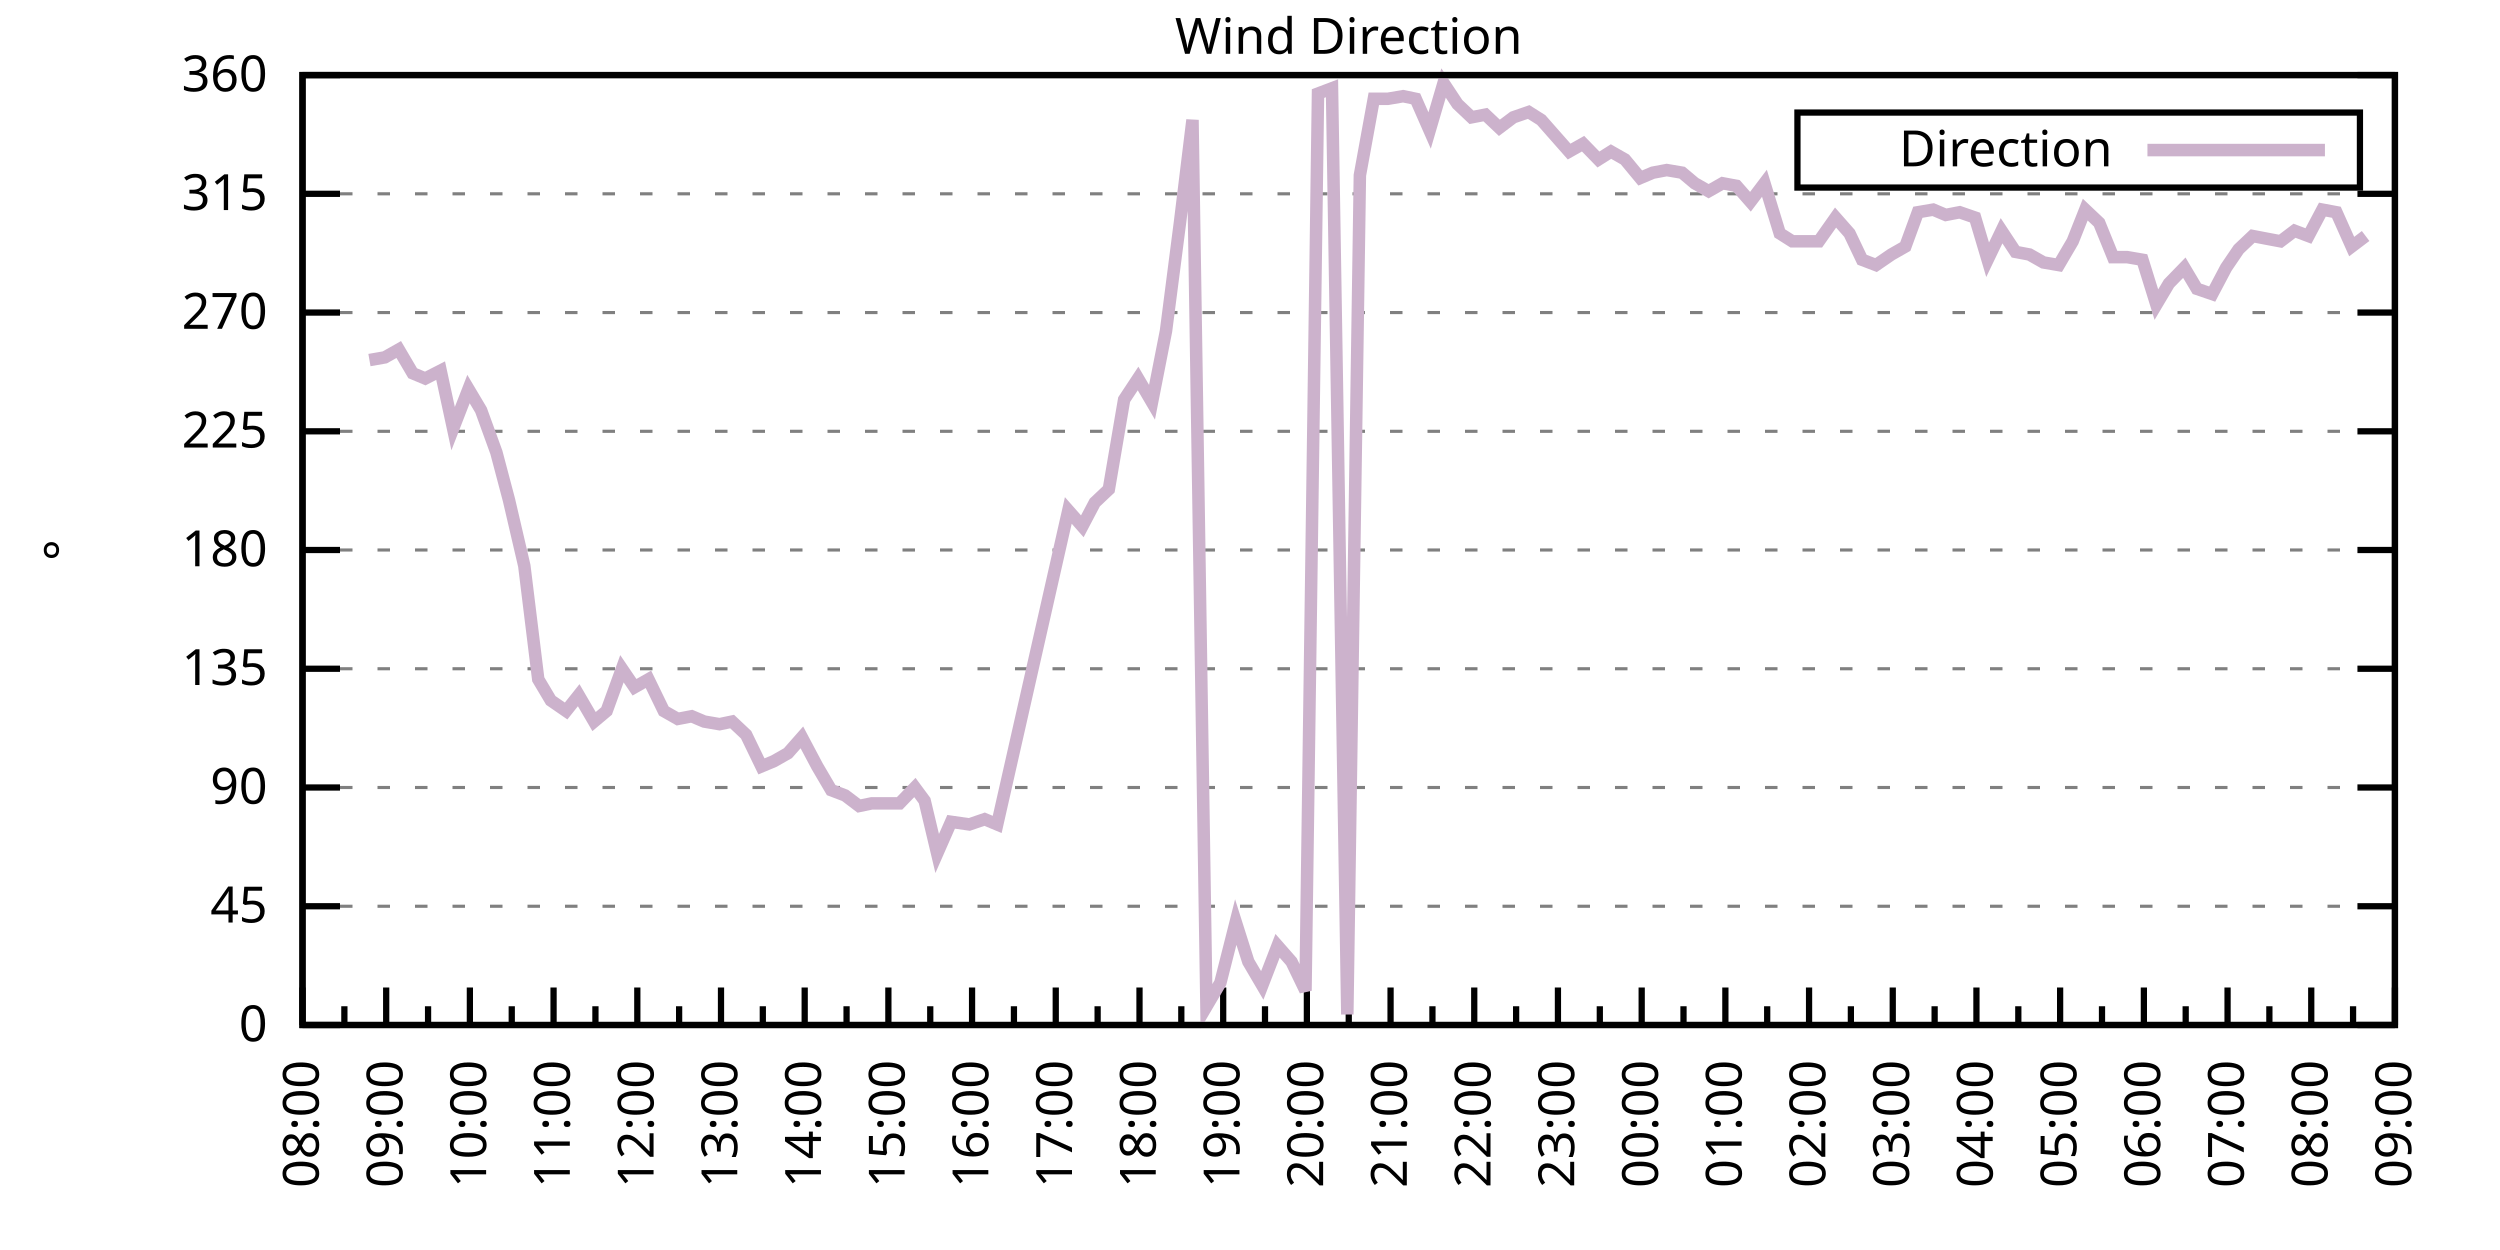
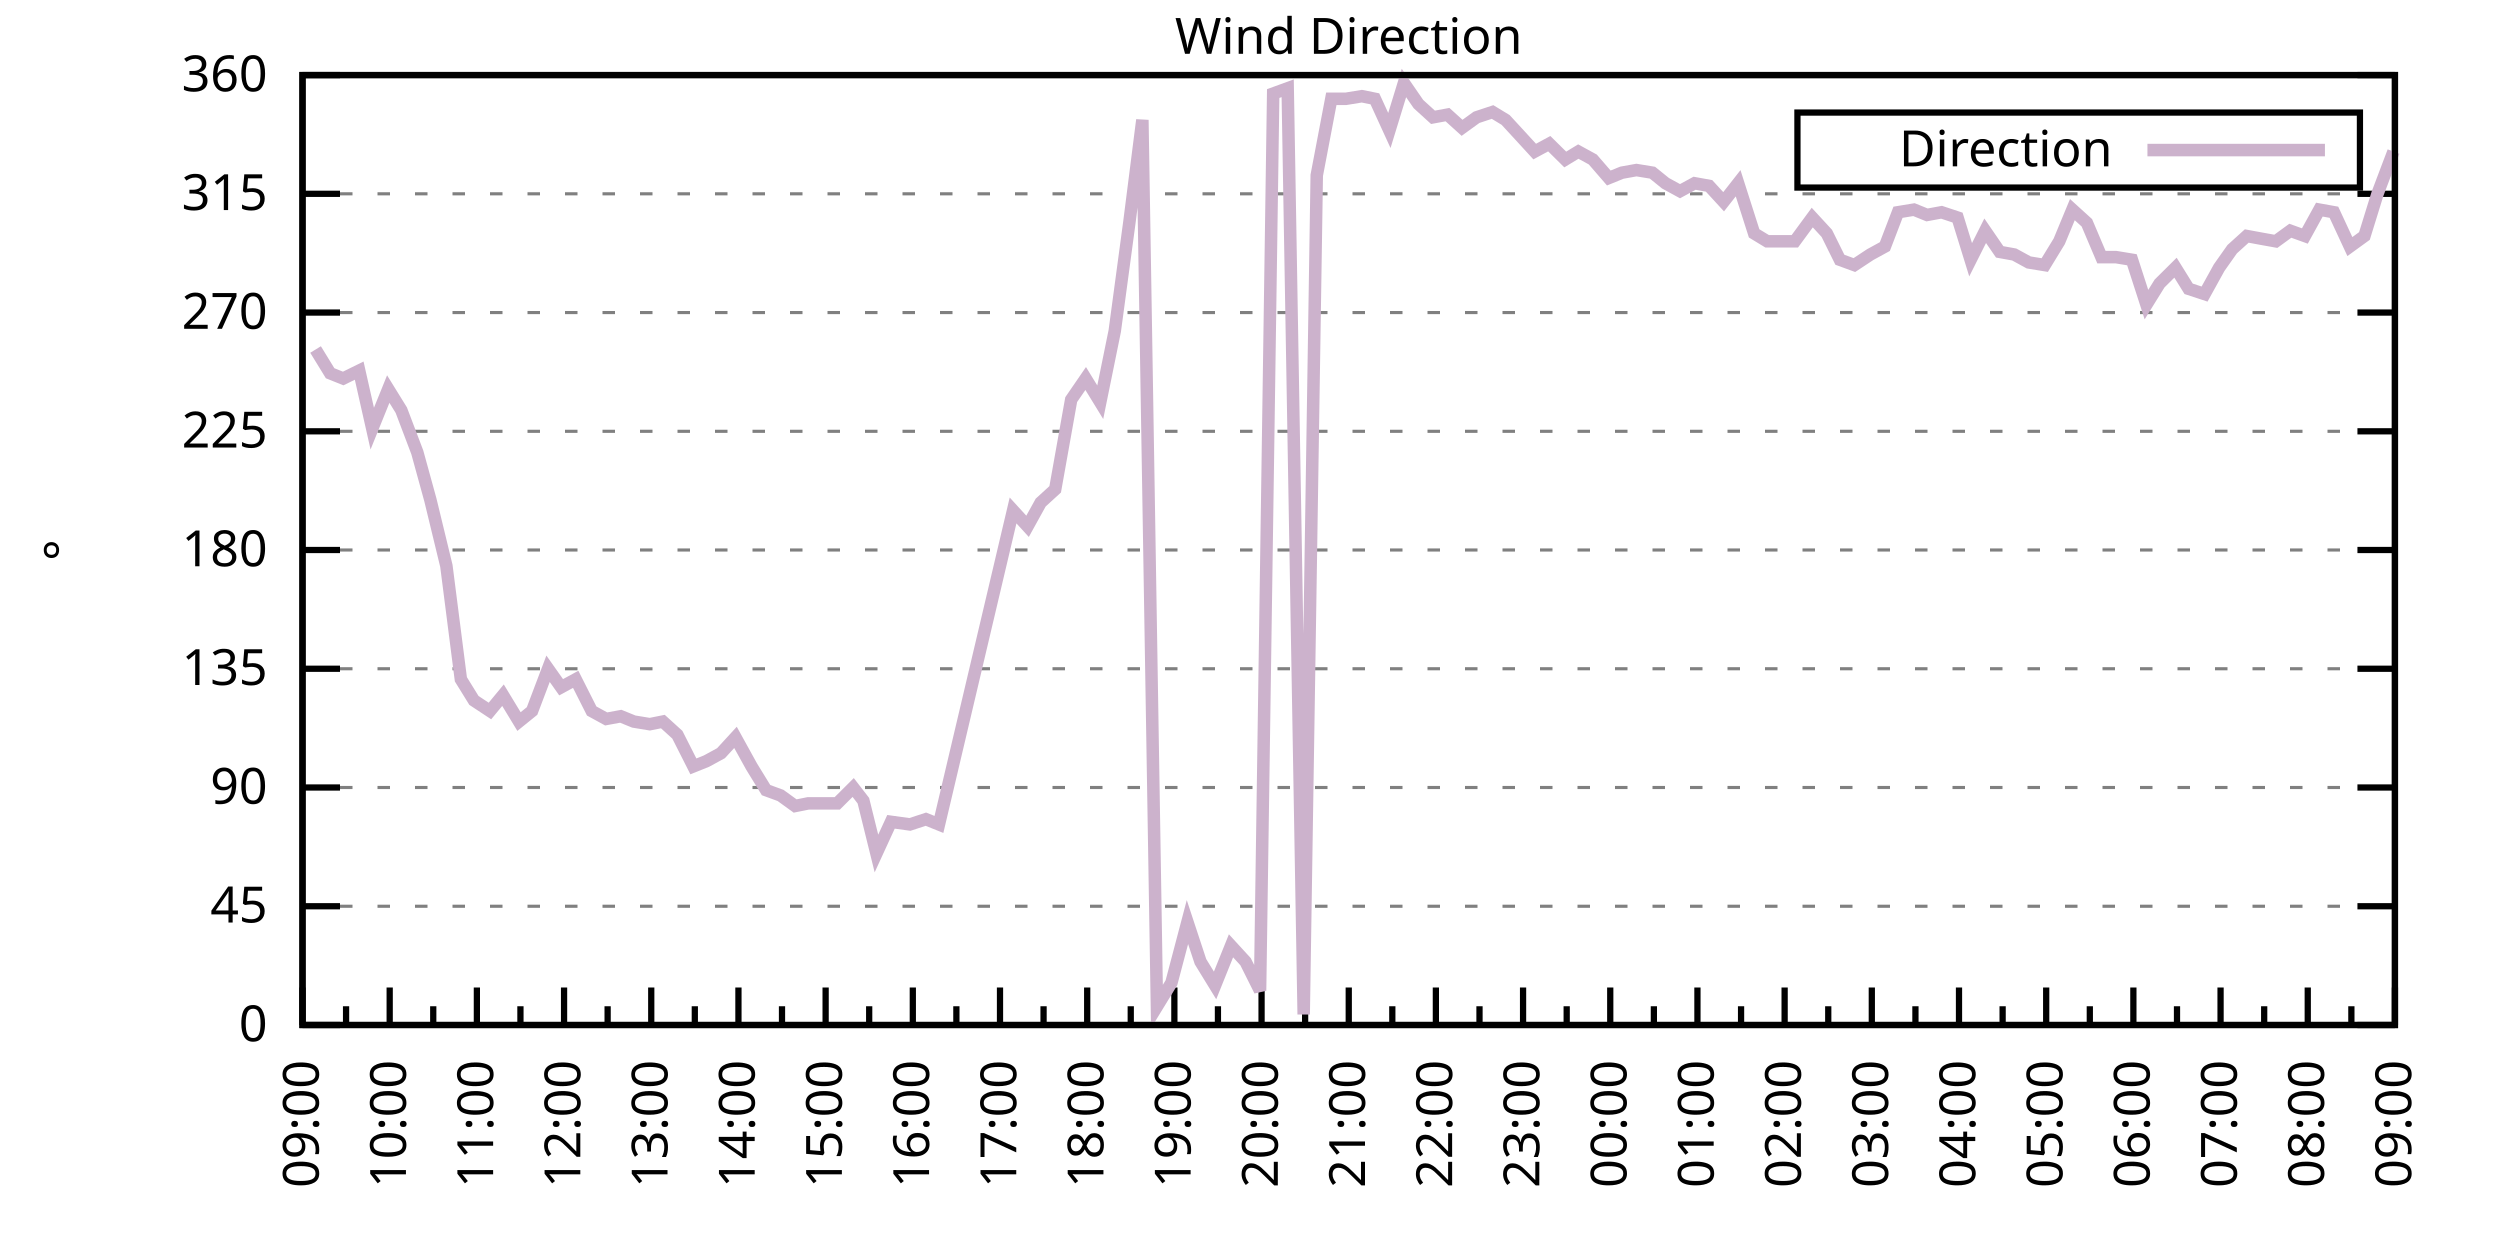
<svg xmlns="http://www.w3.org/2000/svg" xmlns:xlink="http://www.w3.org/1999/xlink" width="400" height="200" viewBox="0 0 400 200">
  <g id="gnuplot_canvas">
    <rect x="0" y="0" width="400" height="200" fill="none" />
    <defs>
      <circle id="gpDot" r="0.5" stroke-width="0.5" stroke="currentColor" />
      <path id="gpPt0" stroke-width="0.333" stroke="currentColor" d="M-1,0 h2 M0,-1 v2" />
      <path id="gpPt1" stroke-width="0.333" stroke="currentColor" d="M-1,-1 L1,1 M1,-1 L-1,1" />
      <path id="gpPt2" stroke-width="0.333" stroke="currentColor" d="M-1,0 L1,0 M0,-1 L0,1 M-1,-1 L1,1 M-1,1 L1,-1" />
      <rect id="gpPt3" stroke-width="0.333" stroke="currentColor" x="-1" y="-1" width="2" height="2" />
      <rect id="gpPt4" stroke-width="0.333" stroke="currentColor" fill="currentColor" x="-1" y="-1" width="2" height="2" />
      <circle id="gpPt5" stroke-width="0.333" stroke="currentColor" cx="0" cy="0" r="1" />
      <use xlink:href="#gpPt5" id="gpPt6" fill="currentColor" stroke="none" />
      <path id="gpPt7" stroke-width="0.333" stroke="currentColor" d="M0,-1.33 L-1.33,0.67 L1.33,0.67 z" />
      <use xlink:href="#gpPt7" id="gpPt8" fill="currentColor" stroke="none" />
      <use xlink:href="#gpPt7" id="gpPt9" stroke="currentColor" transform="rotate(180)" />
      <use xlink:href="#gpPt9" id="gpPt10" fill="currentColor" stroke="none" />
      <use xlink:href="#gpPt3" id="gpPt11" stroke="currentColor" transform="rotate(45)" />
      <use xlink:href="#gpPt11" id="gpPt12" fill="currentColor" stroke="none" />
      <path id="gpPt13" stroke-width="0.333" stroke="currentColor" d="M0,1.330 L1.265,0.411 L0.782,-1.067 L-0.782,-1.076 L-1.265,0.411 z" />
      <use xlink:href="#gpPt13" id="gpPt14" fill="currentColor" stroke="none" />
      <filter id="textbox" filterUnits="objectBoundingBox" x="0" y="0" height="1" width="1">
        <feFlood flood-color="white" flood-opacity="1" result="bgnd" />
        <feComposite in="SourceGraphic" in2="bgnd" operator="atop" />
      </filter>
      <filter id="greybox" filterUnits="objectBoundingBox" x="0" y="0" height="1" width="1">
        <feFlood flood-color="lightgrey" flood-opacity="1" result="grey" />
        <feComposite in="SourceGraphic" in2="grey" operator="atop" />
      </filter>
    </defs>
    <g fill="none" color="white" stroke="currentColor" stroke-width="1.00" stroke-linecap="butt" stroke-linejoin="miter">
</g>
    <g fill="none" color="black" stroke="currentColor" stroke-width="1.00" stroke-linecap="butt" stroke-linejoin="miter">
      <g stroke="none" shape-rendering="crispEdges">
        <polygon fill="rgb(255, 255, 255)" points="48.40,164.00 383.18,164.00 383.18,12.02 48.40,12.02 " />
      </g>
    </g>
    <g fill="none" color="black" stroke="currentColor" stroke-width="1.00" stroke-linecap="butt" stroke-linejoin="miter">
</g>
    <g fill="none" color="black" stroke="black" stroke-width="0.50" stroke-linecap="butt" stroke-linejoin="miter">
</g>
    <g fill="none" color="gray" stroke="currentColor" stroke-width="0.50" stroke-linecap="butt" stroke-linejoin="miter">
      <path stroke="gray" stroke-dasharray="2,4" class="gridline" d="M48.40,164.00 L383.19,164.00  " />
    </g>
    <g fill="none" color="gray" stroke="gray" stroke-width="1.00" stroke-linecap="butt" stroke-linejoin="miter">
</g>
    <g fill="none" color="black" stroke="currentColor" stroke-width="1.00" stroke-linecap="butt" stroke-linejoin="miter">
      <path stroke="black" d="M48.40,164.00 L54.40,164.00 M383.19,164.00 L377.19,164.00  " />
      <g transform="translate(42.80,166.60)" stroke="none" fill="black" font-family="Sans" font-size="8.00" text-anchor="end">
        <text>
          <tspan font-family="Sans"> 0</tspan>
        </text>
      </g>
    </g>
    <g fill="none" color="black" stroke="currentColor" stroke-width="1.00" stroke-linecap="butt" stroke-linejoin="miter">
</g>
    <g fill="none" color="black" stroke="black" stroke-width="0.50" stroke-linecap="butt" stroke-linejoin="miter">
</g>
    <g fill="none" color="gray" stroke="currentColor" stroke-width="0.50" stroke-linecap="butt" stroke-linejoin="miter">
      <path stroke="gray" stroke-dasharray="2,4" class="gridline" d="M48.40,145.00 L383.19,145.00  " />
    </g>
    <g fill="none" color="gray" stroke="gray" stroke-width="1.00" stroke-linecap="butt" stroke-linejoin="miter">
</g>
    <g fill="none" color="black" stroke="currentColor" stroke-width="1.00" stroke-linecap="butt" stroke-linejoin="miter">
      <path stroke="black" d="M48.40,145.00 L54.40,145.00 M383.19,145.00 L377.19,145.00  " />
      <g transform="translate(42.80,147.60)" stroke="none" fill="black" font-family="Sans" font-size="8.00" text-anchor="end">
        <text>
          <tspan font-family="Sans"> 45</tspan>
        </text>
      </g>
    </g>
    <g fill="none" color="black" stroke="currentColor" stroke-width="1.00" stroke-linecap="butt" stroke-linejoin="miter">
</g>
    <g fill="none" color="black" stroke="black" stroke-width="0.50" stroke-linecap="butt" stroke-linejoin="miter">
</g>
    <g fill="none" color="gray" stroke="currentColor" stroke-width="0.50" stroke-linecap="butt" stroke-linejoin="miter">
      <path stroke="gray" stroke-dasharray="2,4" class="gridline" d="M48.40,126.00 L383.19,126.00  " />
    </g>
    <g fill="none" color="gray" stroke="gray" stroke-width="1.00" stroke-linecap="butt" stroke-linejoin="miter">
</g>
    <g fill="none" color="black" stroke="currentColor" stroke-width="1.00" stroke-linecap="butt" stroke-linejoin="miter">
      <path stroke="black" d="M48.40,126.00 L54.40,126.00 M383.19,126.00 L377.19,126.00  " />
      <g transform="translate(42.80,128.60)" stroke="none" fill="black" font-family="Sans" font-size="8.00" text-anchor="end">
        <text>
          <tspan font-family="Sans"> 90</tspan>
        </text>
      </g>
    </g>
    <g fill="none" color="black" stroke="currentColor" stroke-width="1.00" stroke-linecap="butt" stroke-linejoin="miter">
</g>
    <g fill="none" color="black" stroke="black" stroke-width="0.50" stroke-linecap="butt" stroke-linejoin="miter">
</g>
    <g fill="none" color="gray" stroke="currentColor" stroke-width="0.50" stroke-linecap="butt" stroke-linejoin="miter">
      <path stroke="gray" stroke-dasharray="2,4" class="gridline" d="M48.40,107.00 L383.19,107.00  " />
    </g>
    <g fill="none" color="gray" stroke="gray" stroke-width="1.00" stroke-linecap="butt" stroke-linejoin="miter">
</g>
    <g fill="none" color="black" stroke="currentColor" stroke-width="1.00" stroke-linecap="butt" stroke-linejoin="miter">
      <path stroke="black" d="M48.40,107.00 L54.40,107.00 M383.19,107.00 L377.19,107.00  " />
      <g transform="translate(42.80,109.60)" stroke="none" fill="black" font-family="Sans" font-size="8.00" text-anchor="end">
        <text>
          <tspan font-family="Sans"> 135</tspan>
        </text>
      </g>
    </g>
    <g fill="none" color="black" stroke="currentColor" stroke-width="1.00" stroke-linecap="butt" stroke-linejoin="miter">
</g>
    <g fill="none" color="black" stroke="black" stroke-width="0.50" stroke-linecap="butt" stroke-linejoin="miter">
</g>
    <g fill="none" color="gray" stroke="currentColor" stroke-width="0.50" stroke-linecap="butt" stroke-linejoin="miter">
      <path stroke="gray" stroke-dasharray="2,4" class="gridline" d="M48.40,88.00 L383.19,88.00  " />
    </g>
    <g fill="none" color="gray" stroke="gray" stroke-width="1.00" stroke-linecap="butt" stroke-linejoin="miter">
</g>
    <g fill="none" color="black" stroke="currentColor" stroke-width="1.00" stroke-linecap="butt" stroke-linejoin="miter">
      <path stroke="black" d="M48.40,88.00 L54.40,88.00 M383.19,88.00 L377.19,88.00  " />
      <g transform="translate(42.80,90.60)" stroke="none" fill="black" font-family="Sans" font-size="8.00" text-anchor="end">
        <text>
          <tspan font-family="Sans"> 180</tspan>
        </text>
      </g>
    </g>
    <g fill="none" color="black" stroke="currentColor" stroke-width="1.00" stroke-linecap="butt" stroke-linejoin="miter">
</g>
    <g fill="none" color="black" stroke="black" stroke-width="0.50" stroke-linecap="butt" stroke-linejoin="miter">
</g>
    <g fill="none" color="gray" stroke="currentColor" stroke-width="0.50" stroke-linecap="butt" stroke-linejoin="miter">
      <path stroke="gray" stroke-dasharray="2,4" class="gridline" d="M48.40,69.01 L383.19,69.01  " />
    </g>
    <g fill="none" color="gray" stroke="gray" stroke-width="1.00" stroke-linecap="butt" stroke-linejoin="miter">
</g>
    <g fill="none" color="black" stroke="currentColor" stroke-width="1.00" stroke-linecap="butt" stroke-linejoin="miter">
      <path stroke="black" d="M48.40,69.01 L54.40,69.01 M383.19,69.01 L377.19,69.01  " />
      <g transform="translate(42.80,71.61)" stroke="none" fill="black" font-family="Sans" font-size="8.00" text-anchor="end">
        <text>
          <tspan font-family="Sans"> 225</tspan>
        </text>
      </g>
    </g>
    <g fill="none" color="black" stroke="currentColor" stroke-width="1.00" stroke-linecap="butt" stroke-linejoin="miter">
</g>
    <g fill="none" color="black" stroke="black" stroke-width="0.50" stroke-linecap="butt" stroke-linejoin="miter">
</g>
    <g fill="none" color="gray" stroke="currentColor" stroke-width="0.50" stroke-linecap="butt" stroke-linejoin="miter">
      <path stroke="gray" stroke-dasharray="2,4" class="gridline" d="M48.40,50.01 L383.19,50.01  " />
    </g>
    <g fill="none" color="gray" stroke="gray" stroke-width="1.00" stroke-linecap="butt" stroke-linejoin="miter">
</g>
    <g fill="none" color="black" stroke="currentColor" stroke-width="1.00" stroke-linecap="butt" stroke-linejoin="miter">
      <path stroke="black" d="M48.40,50.01 L54.40,50.01 M383.19,50.01 L377.19,50.01  " />
      <g transform="translate(42.80,52.61)" stroke="none" fill="black" font-family="Sans" font-size="8.00" text-anchor="end">
        <text>
          <tspan font-family="Sans"> 270</tspan>
        </text>
      </g>
    </g>
    <g fill="none" color="black" stroke="currentColor" stroke-width="1.00" stroke-linecap="butt" stroke-linejoin="miter">
</g>
    <g fill="none" color="black" stroke="black" stroke-width="0.50" stroke-linecap="butt" stroke-linejoin="miter">
</g>
    <g fill="none" color="gray" stroke="currentColor" stroke-width="0.50" stroke-linecap="butt" stroke-linejoin="miter">
      <path stroke="gray" stroke-dasharray="2,4" class="gridline" d="M48.40,31.01 L383.19,31.01  " />
    </g>
    <g fill="none" color="gray" stroke="gray" stroke-width="1.00" stroke-linecap="butt" stroke-linejoin="miter">
</g>
    <g fill="none" color="black" stroke="currentColor" stroke-width="1.00" stroke-linecap="butt" stroke-linejoin="miter">
      <path stroke="black" d="M48.40,31.01 L54.40,31.01 M383.19,31.01 L377.19,31.01  " />
      <g transform="translate(42.80,33.61)" stroke="none" fill="black" font-family="Sans" font-size="8.00" text-anchor="end">
        <text>
          <tspan font-family="Sans"> 315</tspan>
        </text>
      </g>
    </g>
    <g fill="none" color="black" stroke="currentColor" stroke-width="1.00" stroke-linecap="butt" stroke-linejoin="miter">
</g>
    <g fill="none" color="black" stroke="black" stroke-width="0.50" stroke-linecap="butt" stroke-linejoin="miter">
</g>
    <g fill="none" color="gray" stroke="currentColor" stroke-width="0.50" stroke-linecap="butt" stroke-linejoin="miter">
      <path stroke="gray" stroke-dasharray="2,4" class="gridline" d="M48.40,12.01 L383.19,12.01  " />
    </g>
    <g fill="none" color="gray" stroke="gray" stroke-width="1.00" stroke-linecap="butt" stroke-linejoin="miter">
</g>
    <g fill="none" color="black" stroke="currentColor" stroke-width="1.00" stroke-linecap="butt" stroke-linejoin="miter">
      <path stroke="black" d="M48.40,12.01 L54.40,12.01 M383.19,12.01 L377.19,12.01  " />
      <g transform="translate(42.80,14.61)" stroke="none" fill="black" font-family="Sans" font-size="8.00" text-anchor="end">
        <text>
          <tspan font-family="Sans"> 360</tspan>
        </text>
      </g>
    </g>
    <g fill="none" color="black" stroke="currentColor" stroke-width="1.00" stroke-linecap="butt" stroke-linejoin="miter">
      <path stroke="black" d="M48.40,164.00 L48.40,158.00  " />
      <g transform="translate(51.00,169.60) rotate(270)" stroke="none" fill="black" font-family="Sans" font-size="8.00" text-anchor="end">
        <text>
+           <tspan font-family="Sans">09:00</tspan>
+         </text>
+       </g>
+     </g>
+     <g fill="none" color="black" stroke="currentColor" stroke-width="1.00" stroke-linecap="butt" stroke-linejoin="miter">
+       <path stroke="black" d="M55.37,164.00 L55.37,161.00 M62.35,164.00 L62.35,158.00  " />
+       <g transform="translate(64.95,169.60) rotate(270)" stroke="none" fill="black" font-family="Sans" font-size="8.00" text-anchor="end">
+         <text>
+           <tspan font-family="Sans">10:00</tspan>
+         </text>
+       </g>
+     </g>
+     <g fill="none" color="black" stroke="currentColor" stroke-width="1.00" stroke-linecap="butt" stroke-linejoin="miter">
+       <path stroke="black" d="M69.32,164.00 L69.32,161.00 M76.30,164.00 L76.30,158.00  " />
+       <g transform="translate(78.90,169.60) rotate(270)" stroke="none" fill="black" font-family="Sans" font-size="8.00" text-anchor="end">
+         <text>
+           <tspan font-family="Sans">11:00</tspan>
+         </text>
+       </g>
+     </g>
+     <g fill="none" color="black" stroke="currentColor" stroke-width="1.00" stroke-linecap="butt" stroke-linejoin="miter">
+       <path stroke="black" d="M83.27,164.00 L83.27,161.00 M90.25,164.00 L90.25,158.00  " />
+       <g transform="translate(92.85,169.60) rotate(270)" stroke="none" fill="black" font-family="Sans" font-size="8.00" text-anchor="end">
+         <text>
+           <tspan font-family="Sans">12:00</tspan>
+         </text>
+       </g>
+     </g>
+     <g fill="none" color="black" stroke="currentColor" stroke-width="1.00" stroke-linecap="butt" stroke-linejoin="miter">
+       <path stroke="black" d="M97.22,164.00 L97.22,161.00 M104.20,164.00 L104.20,158.00  " />
+       <g transform="translate(106.80,169.60) rotate(270)" stroke="none" fill="black" font-family="Sans" font-size="8.00" text-anchor="end">
+         <text>
+           <tspan font-family="Sans">13:00</tspan>
+         </text>
+       </g>
+     </g>
+     <g fill="none" color="black" stroke="currentColor" stroke-width="1.00" stroke-linecap="butt" stroke-linejoin="miter">
+       <path stroke="black" d="M111.17,164.00 L111.17,161.00 M118.15,164.00 L118.15,158.00  " />
+       <g transform="translate(120.75,169.60) rotate(270)" stroke="none" fill="black" font-family="Sans" font-size="8.00" text-anchor="end">
+         <text>
+           <tspan font-family="Sans">14:00</tspan>
+         </text>
+       </g>
+     </g>
+     <g fill="none" color="black" stroke="currentColor" stroke-width="1.00" stroke-linecap="butt" stroke-linejoin="miter">
+       <path stroke="black" d="M125.12,164.00 L125.12,161.00 M132.10,164.00 L132.10,158.00  " />
+       <g transform="translate(134.70,169.60) rotate(270)" stroke="none" fill="black" font-family="Sans" font-size="8.00" text-anchor="end">
+         <text>
+           <tspan font-family="Sans">15:00</tspan>
+         </text>
+       </g>
+     </g>
+     <g fill="none" color="black" stroke="currentColor" stroke-width="1.00" stroke-linecap="butt" stroke-linejoin="miter">
+       <path stroke="black" d="M139.07,164.00 L139.07,161.00 M146.05,164.00 L146.05,158.00  " />
+       <g transform="translate(148.65,169.60) rotate(270)" stroke="none" fill="black" font-family="Sans" font-size="8.00" text-anchor="end">
+         <text>
+           <tspan font-family="Sans">16:00</tspan>
+         </text>
+       </g>
+     </g>
+     <g fill="none" color="black" stroke="currentColor" stroke-width="1.00" stroke-linecap="butt" stroke-linejoin="miter">
+       <path stroke="black" d="M153.02,164.00 L153.02,161.00 M160.00,164.00 L160.00,158.00  " />
+       <g transform="translate(162.60,169.60) rotate(270)" stroke="none" fill="black" font-family="Sans" font-size="8.00" text-anchor="end">
+         <text>
+           <tspan font-family="Sans">17:00</tspan>
+         </text>
+       </g>
+     </g>
+     <g fill="none" color="black" stroke="currentColor" stroke-width="1.00" stroke-linecap="butt" stroke-linejoin="miter">
+       <path stroke="black" d="M166.97,164.00 L166.97,161.00 M173.95,164.00 L173.95,158.00  " />
+       <g transform="translate(176.55,169.60) rotate(270)" stroke="none" fill="black" font-family="Sans" font-size="8.00" text-anchor="end">
+         <text>
+           <tspan font-family="Sans">18:00</tspan>
+         </text>
+       </g>
+     </g>
+     <g fill="none" color="black" stroke="currentColor" stroke-width="1.00" stroke-linecap="butt" stroke-linejoin="miter">
+       <path stroke="black" d="M180.92,164.00 L180.92,161.00 M187.90,164.00 L187.90,158.00  " />
+       <g transform="translate(190.50,169.60) rotate(270)" stroke="none" fill="black" font-family="Sans" font-size="8.00" text-anchor="end">
+         <text>
+           <tspan font-family="Sans">19:00</tspan>
+         </text>
+       </g>
+     </g>
+     <g fill="none" color="black" stroke="currentColor" stroke-width="1.00" stroke-linecap="butt" stroke-linejoin="miter">
+       <path stroke="black" d="M194.87,164.00 L194.87,161.00 M201.85,164.00 L201.85,158.00  " />
+       <g transform="translate(204.45,169.60) rotate(270)" stroke="none" fill="black" font-family="Sans" font-size="8.00" text-anchor="end">
+         <text>
+           <tspan font-family="Sans">20:00</tspan>
+         </text>
+       </g>
+     </g>
+     <g fill="none" color="black" stroke="currentColor" stroke-width="1.00" stroke-linecap="butt" stroke-linejoin="miter">
+       <path stroke="black" d="M208.82,164.00 L208.82,161.00 M215.80,164.00 L215.80,158.00  " />
+       <g transform="translate(218.40,169.60) rotate(270)" stroke="none" fill="black" font-family="Sans" font-size="8.00" text-anchor="end">
+         <text>
+           <tspan font-family="Sans">21:00</tspan>
+         </text>
+       </g>
+     </g>
+     <g fill="none" color="black" stroke="currentColor" stroke-width="1.00" stroke-linecap="butt" stroke-linejoin="miter">
+       <path stroke="black" d="M222.77,164.00 L222.77,161.00 M229.74,164.00 L229.74,158.00  " />
+       <g transform="translate(232.34,169.60) rotate(270)" stroke="none" fill="black" font-family="Sans" font-size="8.00" text-anchor="end">
+         <text>
+           <tspan font-family="Sans">22:00</tspan>
+         </text>
+       </g>
+     </g>
+     <g fill="none" color="black" stroke="currentColor" stroke-width="1.00" stroke-linecap="butt" stroke-linejoin="miter">
+       <path stroke="black" d="M236.72,164.00 L236.72,161.00 M243.69,164.00 L243.69,158.00  " />
+       <g transform="translate(246.29,169.60) rotate(270)" stroke="none" fill="black" font-family="Sans" font-size="8.00" text-anchor="end">
+         <text>
+           <tspan font-family="Sans">23:00</tspan>
+         </text>
+       </g>
+     </g>
+     <g fill="none" color="black" stroke="currentColor" stroke-width="1.00" stroke-linecap="butt" stroke-linejoin="miter">
+       <path stroke="black" d="M250.67,164.00 L250.67,161.00 M257.64,164.00 L257.64,158.00  " />
+       <g transform="translate(260.24,169.60) rotate(270)" stroke="none" fill="black" font-family="Sans" font-size="8.00" text-anchor="end">
+         <text>
+           <tspan font-family="Sans">00:00</tspan>
+         </text>
+       </g>
+     </g>
+     <g fill="none" color="black" stroke="currentColor" stroke-width="1.00" stroke-linecap="butt" stroke-linejoin="miter">
+       <path stroke="black" d="M264.62,164.00 L264.62,161.00 M271.59,164.00 L271.59,158.00  " />
+       <g transform="translate(274.19,169.60) rotate(270)" stroke="none" fill="black" font-family="Sans" font-size="8.00" text-anchor="end">
+         <text>
+           <tspan font-family="Sans">01:00</tspan>
+         </text>
+       </g>
+     </g>
+     <g fill="none" color="black" stroke="currentColor" stroke-width="1.00" stroke-linecap="butt" stroke-linejoin="miter">
+       <path stroke="black" d="M278.57,164.00 L278.57,161.00 M285.54,164.00 L285.54,158.00  " />
+       <g transform="translate(288.14,169.60) rotate(270)" stroke="none" fill="black" font-family="Sans" font-size="8.00" text-anchor="end">
+         <text>
+           <tspan font-family="Sans">02:00</tspan>
+         </text>
+       </g>
+     </g>
+     <g fill="none" color="black" stroke="currentColor" stroke-width="1.00" stroke-linecap="butt" stroke-linejoin="miter">
+       <path stroke="black" d="M292.52,164.00 L292.52,161.00 M299.49,164.00 L299.49,158.00  " />
+       <g transform="translate(302.09,169.60) rotate(270)" stroke="none" fill="black" font-family="Sans" font-size="8.00" text-anchor="end">
+         <text>
+           <tspan font-family="Sans">03:00</tspan>
+         </text>
+       </g>
+     </g>
+     <g fill="none" color="black" stroke="currentColor" stroke-width="1.00" stroke-linecap="butt" stroke-linejoin="miter">
+       <path stroke="black" d="M306.47,164.00 L306.47,161.00 M313.44,164.00 L313.44,158.00  " />
+       <g transform="translate(316.04,169.60) rotate(270)" stroke="none" fill="black" font-family="Sans" font-size="8.00" text-anchor="end">
+         <text>
+           <tspan font-family="Sans">04:00</tspan>
+         </text>
+       </g>
+     </g>
+     <g fill="none" color="black" stroke="currentColor" stroke-width="1.00" stroke-linecap="butt" stroke-linejoin="miter">
+       <path stroke="black" d="M320.42,164.00 L320.42,161.00 M327.39,164.00 L327.39,158.00  " />
+       <g transform="translate(329.99,169.60) rotate(270)" stroke="none" fill="black" font-family="Sans" font-size="8.00" text-anchor="end">
+         <text>
+           <tspan font-family="Sans">05:00</tspan>
+         </text>
+       </g>
+     </g>
+     <g fill="none" color="black" stroke="currentColor" stroke-width="1.00" stroke-linecap="butt" stroke-linejoin="miter">
+       <path stroke="black" d="M334.37,164.00 L334.37,161.00 M341.34,164.00 L341.34,158.00  " />
+       <g transform="translate(343.94,169.60) rotate(270)" stroke="none" fill="black" font-family="Sans" font-size="8.00" text-anchor="end">
+         <text>
+           <tspan font-family="Sans">06:00</tspan>
+         </text>
+       </g>
+     </g>
+     <g fill="none" color="black" stroke="currentColor" stroke-width="1.00" stroke-linecap="butt" stroke-linejoin="miter">
+       <path stroke="black" d="M348.32,164.00 L348.32,161.00 M355.29,164.00 L355.29,158.00  " />
+       <g transform="translate(357.89,169.60) rotate(270)" stroke="none" fill="black" font-family="Sans" font-size="8.00" text-anchor="end">
+         <text>
+           <tspan font-family="Sans">07:00</tspan>
+         </text>
+       </g>
+     </g>
+     <g fill="none" color="black" stroke="currentColor" stroke-width="1.00" stroke-linecap="butt" stroke-linejoin="miter">
+       <path stroke="black" d="M362.27,164.00 L362.27,161.00 M369.24,164.00 L369.24,158.00  " />
+       <g transform="translate(371.84,169.60) rotate(270)" stroke="none" fill="black" font-family="Sans" font-size="8.00" text-anchor="end">
+         <text>
          <tspan font-family="Sans">08:00</tspan>
        </text>
      </g>
    </g>
    <g fill="none" color="black" stroke="currentColor" stroke-width="1.00" stroke-linecap="butt" stroke-linejoin="miter">
-       <path stroke="black" d="M55.10,164.00 L55.10,161.00 M61.79,164.00 L61.79,158.00  " />
-       <g transform="translate(64.39,169.60) rotate(270)" stroke="none" fill="black" font-family="Sans" font-size="8.00" text-anchor="end">
-         <text>
-           <tspan font-family="Sans">09:00</tspan>
-         </text>
-       </g>
-     </g>
-     <g fill="none" color="black" stroke="currentColor" stroke-width="1.00" stroke-linecap="butt" stroke-linejoin="miter">
-       <path stroke="black" d="M68.49,164.00 L68.49,161.00 M75.18,164.00 L75.18,158.00  " />
-       <g transform="translate(77.78,169.60) rotate(270)" stroke="none" fill="black" font-family="Sans" font-size="8.00" text-anchor="end">
-         <text>
-           <tspan font-family="Sans">10:00</tspan>
-         </text>
-       </g>
-     </g>
-     <g fill="none" color="black" stroke="currentColor" stroke-width="1.00" stroke-linecap="butt" stroke-linejoin="miter">
-       <path stroke="black" d="M81.88,164.00 L81.88,161.00 M88.57,164.00 L88.57,158.00  " />
-       <g transform="translate(91.17,169.60) rotate(270)" stroke="none" fill="black" font-family="Sans" font-size="8.00" text-anchor="end">
-         <text>
-           <tspan font-family="Sans">11:00</tspan>
-         </text>
-       </g>
-     </g>
-     <g fill="none" color="black" stroke="currentColor" stroke-width="1.00" stroke-linecap="butt" stroke-linejoin="miter">
-       <path stroke="black" d="M95.27,164.00 L95.27,161.00 M101.97,164.00 L101.97,158.00  " />
-       <g transform="translate(104.57,169.60) rotate(270)" stroke="none" fill="black" font-family="Sans" font-size="8.00" text-anchor="end">
-         <text>
-           <tspan font-family="Sans">12:00</tspan>
-         </text>
-       </g>
-     </g>
-     <g fill="none" color="black" stroke="currentColor" stroke-width="1.00" stroke-linecap="butt" stroke-linejoin="miter">
-       <path stroke="black" d="M108.66,164.00 L108.66,161.00 M115.36,164.00 L115.36,158.00  " />
-       <g transform="translate(117.96,169.60) rotate(270)" stroke="none" fill="black" font-family="Sans" font-size="8.00" text-anchor="end">
-         <text>
-           <tspan font-family="Sans">13:00</tspan>
-         </text>
-       </g>
-     </g>
-     <g fill="none" color="black" stroke="currentColor" stroke-width="1.00" stroke-linecap="butt" stroke-linejoin="miter">
-       <path stroke="black" d="M122.05,164.00 L122.05,161.00 M128.75,164.00 L128.75,158.00  " />
-       <g transform="translate(131.35,169.60) rotate(270)" stroke="none" fill="black" font-family="Sans" font-size="8.00" text-anchor="end">
-         <text>
-           <tspan font-family="Sans">14:00</tspan>
-         </text>
-       </g>
-     </g>
-     <g fill="none" color="black" stroke="currentColor" stroke-width="1.00" stroke-linecap="butt" stroke-linejoin="miter">
-       <path stroke="black" d="M135.45,164.00 L135.45,161.00 M142.14,164.00 L142.14,158.00  " />
-       <g transform="translate(144.74,169.60) rotate(270)" stroke="none" fill="black" font-family="Sans" font-size="8.00" text-anchor="end">
-         <text>
-           <tspan font-family="Sans">15:00</tspan>
-         </text>
-       </g>
-     </g>
-     <g fill="none" color="black" stroke="currentColor" stroke-width="1.00" stroke-linecap="butt" stroke-linejoin="miter">
-       <path stroke="black" d="M148.84,164.00 L148.84,161.00 M155.53,164.00 L155.53,158.00  " />
-       <g transform="translate(158.13,169.60) rotate(270)" stroke="none" fill="black" font-family="Sans" font-size="8.00" text-anchor="end">
-         <text>
-           <tspan font-family="Sans">16:00</tspan>
-         </text>
-       </g>
-     </g>
-     <g fill="none" color="black" stroke="currentColor" stroke-width="1.00" stroke-linecap="butt" stroke-linejoin="miter">
-       <path stroke="black" d="M162.23,164.00 L162.23,161.00 M168.92,164.00 L168.92,158.00  " />
-       <g transform="translate(171.52,169.60) rotate(270)" stroke="none" fill="black" font-family="Sans" font-size="8.00" text-anchor="end">
-         <text>
-           <tspan font-family="Sans">17:00</tspan>
-         </text>
-       </g>
-     </g>
-     <g fill="none" color="black" stroke="currentColor" stroke-width="1.00" stroke-linecap="butt" stroke-linejoin="miter">
-       <path stroke="black" d="M175.62,164.00 L175.62,161.00 M182.32,164.00 L182.32,158.00  " />
-       <g transform="translate(184.92,169.60) rotate(270)" stroke="none" fill="black" font-family="Sans" font-size="8.00" text-anchor="end">
-         <text>
-           <tspan font-family="Sans">18:00</tspan>
-         </text>
-       </g>
-     </g>
-     <g fill="none" color="black" stroke="currentColor" stroke-width="1.00" stroke-linecap="butt" stroke-linejoin="miter">
-       <path stroke="black" d="M189.01,164.00 L189.01,161.00 M195.71,164.00 L195.71,158.00  " />
-       <g transform="translate(198.31,169.60) rotate(270)" stroke="none" fill="black" font-family="Sans" font-size="8.00" text-anchor="end">
-         <text>
-           <tspan font-family="Sans">19:00</tspan>
-         </text>
-       </g>
-     </g>
-     <g fill="none" color="black" stroke="currentColor" stroke-width="1.00" stroke-linecap="butt" stroke-linejoin="miter">
-       <path stroke="black" d="M202.40,164.00 L202.40,161.00 M209.10,164.00 L209.10,158.00  " />
-       <g transform="translate(211.70,169.60) rotate(270)" stroke="none" fill="black" font-family="Sans" font-size="8.00" text-anchor="end">
-         <text>
-           <tspan font-family="Sans">20:00</tspan>
-         </text>
-       </g>
-     </g>
-     <g fill="none" color="black" stroke="currentColor" stroke-width="1.00" stroke-linecap="butt" stroke-linejoin="miter">
-       <path stroke="black" d="M215.80,164.00 L215.80,161.00 M222.49,164.00 L222.49,158.00  " />
-       <g transform="translate(225.09,169.60) rotate(270)" stroke="none" fill="black" font-family="Sans" font-size="8.00" text-anchor="end">
-         <text>
-           <tspan font-family="Sans">21:00</tspan>
-         </text>
-       </g>
-     </g>
-     <g fill="none" color="black" stroke="currentColor" stroke-width="1.00" stroke-linecap="butt" stroke-linejoin="miter">
-       <path stroke="black" d="M229.19,164.00 L229.19,161.00 M235.88,164.00 L235.88,158.00  " />
-       <g transform="translate(238.48,169.60) rotate(270)" stroke="none" fill="black" font-family="Sans" font-size="8.00" text-anchor="end">
-         <text>
-           <tspan font-family="Sans">22:00</tspan>
-         </text>
-       </g>
-     </g>
-     <g fill="none" color="black" stroke="currentColor" stroke-width="1.00" stroke-linecap="butt" stroke-linejoin="miter">
-       <path stroke="black" d="M242.58,164.00 L242.58,161.00 M249.27,164.00 L249.27,158.00  " />
-       <g transform="translate(251.87,169.60) rotate(270)" stroke="none" fill="black" font-family="Sans" font-size="8.00" text-anchor="end">
-         <text>
-           <tspan font-family="Sans">23:00</tspan>
-         </text>
-       </g>
-     </g>
-     <g fill="none" color="black" stroke="currentColor" stroke-width="1.00" stroke-linecap="butt" stroke-linejoin="miter">
-       <path stroke="black" d="M255.97,164.00 L255.97,161.00 M262.67,164.00 L262.67,158.00  " />
-       <g transform="translate(265.27,169.60) rotate(270)" stroke="none" fill="black" font-family="Sans" font-size="8.00" text-anchor="end">
-         <text>
-           <tspan font-family="Sans">00:00</tspan>
-         </text>
-       </g>
-     </g>
-     <g fill="none" color="black" stroke="currentColor" stroke-width="1.00" stroke-linecap="butt" stroke-linejoin="miter">
-       <path stroke="black" d="M269.36,164.00 L269.36,161.00 M276.06,164.00 L276.06,158.00  " />
-       <g transform="translate(278.66,169.60) rotate(270)" stroke="none" fill="black" font-family="Sans" font-size="8.00" text-anchor="end">
-         <text>
-           <tspan font-family="Sans">01:00</tspan>
-         </text>
-       </g>
-     </g>
-     <g fill="none" color="black" stroke="currentColor" stroke-width="1.00" stroke-linecap="butt" stroke-linejoin="miter">
-       <path stroke="black" d="M282.75,164.00 L282.75,161.00 M289.45,164.00 L289.45,158.00  " />
-       <g transform="translate(292.05,169.60) rotate(270)" stroke="none" fill="black" font-family="Sans" font-size="8.00" text-anchor="end">
-         <text>
-           <tspan font-family="Sans">02:00</tspan>
-         </text>
-       </g>
-     </g>
-     <g fill="none" color="black" stroke="currentColor" stroke-width="1.00" stroke-linecap="butt" stroke-linejoin="miter">
-       <path stroke="black" d="M296.14,164.00 L296.14,161.00 M302.84,164.00 L302.84,158.00  " />
-       <g transform="translate(305.44,169.60) rotate(270)" stroke="none" fill="black" font-family="Sans" font-size="8.00" text-anchor="end">
-         <text>
-           <tspan font-family="Sans">03:00</tspan>
-         </text>
-       </g>
-     </g>
-     <g fill="none" color="black" stroke="currentColor" stroke-width="1.00" stroke-linecap="butt" stroke-linejoin="miter">
-       <path stroke="black" d="M309.54,164.00 L309.54,161.00 M316.23,164.00 L316.23,158.00  " />
-       <g transform="translate(318.83,169.60) rotate(270)" stroke="none" fill="black" font-family="Sans" font-size="8.00" text-anchor="end">
-         <text>
-           <tspan font-family="Sans">04:00</tspan>
-         </text>
-       </g>
-     </g>
-     <g fill="none" color="black" stroke="currentColor" stroke-width="1.00" stroke-linecap="butt" stroke-linejoin="miter">
-       <path stroke="black" d="M322.93,164.00 L322.93,161.00 M329.62,164.00 L329.62,158.00  " />
-       <g transform="translate(332.22,169.60) rotate(270)" stroke="none" fill="black" font-family="Sans" font-size="8.00" text-anchor="end">
-         <text>
-           <tspan font-family="Sans">05:00</tspan>
-         </text>
-       </g>
-     </g>
-     <g fill="none" color="black" stroke="currentColor" stroke-width="1.00" stroke-linecap="butt" stroke-linejoin="miter">
-       <path stroke="black" d="M336.32,164.00 L336.32,161.00 M343.02,164.00 L343.02,158.00  " />
-       <g transform="translate(345.62,169.60) rotate(270)" stroke="none" fill="black" font-family="Sans" font-size="8.00" text-anchor="end">
-         <text>
-           <tspan font-family="Sans">06:00</tspan>
-         </text>
-       </g>
-     </g>
-     <g fill="none" color="black" stroke="currentColor" stroke-width="1.00" stroke-linecap="butt" stroke-linejoin="miter">
-       <path stroke="black" d="M349.71,164.00 L349.71,161.00 M356.41,164.00 L356.41,158.00  " />
-       <g transform="translate(359.01,169.60) rotate(270)" stroke="none" fill="black" font-family="Sans" font-size="8.00" text-anchor="end">
-         <text>
-           <tspan font-family="Sans">07:00</tspan>
-         </text>
-       </g>
-     </g>
-     <g fill="none" color="black" stroke="currentColor" stroke-width="1.00" stroke-linecap="butt" stroke-linejoin="miter">
-       <path stroke="black" d="M363.10,164.00 L363.10,161.00 M369.80,164.00 L369.80,158.00  " />
-       <g transform="translate(372.40,169.60) rotate(270)" stroke="none" fill="black" font-family="Sans" font-size="8.00" text-anchor="end">
-         <text>
-           <tspan font-family="Sans">08:00</tspan>
-         </text>
-       </g>
-     </g>
-     <g fill="none" color="black" stroke="currentColor" stroke-width="1.00" stroke-linecap="butt" stroke-linejoin="miter">
-       <path stroke="black" d="M376.49,164.00 L376.49,161.00 M383.19,164.00 L383.19,158.00  " />
+       <path stroke="black" d="M376.22,164.00 L376.22,161.00 M383.19,164.00 L383.19,158.00  " />
      <g transform="translate(385.79,169.60) rotate(270)" stroke="none" fill="black" font-family="Sans" font-size="8.00" text-anchor="end">
        <text>
          <tspan font-family="Sans">09:00</tspan>
        </text>
      </g>
    </g>
    <g fill="none" color="black" stroke="currentColor" stroke-width="1.00" stroke-linecap="butt" stroke-linejoin="miter">
</g>
    <g fill="none" color="black" stroke="currentColor" stroke-width="1.00" stroke-linecap="butt" stroke-linejoin="miter">
      <path stroke="black" d="M48.40,12.01 L48.40,164.00 L383.19,164.00 L383.19,12.01 L48.40,12.01 Z  " />
    </g>
    <g fill="none" color="black" stroke="currentColor" stroke-width="1.00" stroke-linecap="butt" stroke-linejoin="miter">
      <g transform="translate(12.80,88.01) rotate(270)" stroke="none" fill="black" font-family="Sans" font-size="8.00" text-anchor="middle">
        <text>
          <tspan font-family="Sans">°</tspan>
        </text>
      </g>
    </g>
    <g fill="none" color="black" stroke="currentColor" stroke-width="1.00" stroke-linecap="butt" stroke-linejoin="miter">
</g>
    <g fill="none" color="black" stroke="currentColor" stroke-width="1.00" stroke-linecap="butt" stroke-linejoin="miter">
      <path stroke="black" d="M287.59,30.01 L287.59,18.01 L377.59,18.01 L377.59,30.01 L287.59,30.01 Z  " />
    </g>
    <g id="Wind_direction_plot_1">
      <g fill="none" color="white" stroke="black" stroke-width="2.00" stroke-linecap="butt" stroke-linejoin="miter">
</g>
      <g fill="none" color="black" stroke="currentColor" stroke-width="2.00" stroke-linecap="butt" stroke-linejoin="miter">
        <g transform="translate(337.99,26.61)" stroke="none" fill="black" font-family="Sans" font-size="8.00" text-anchor="end">
          <text>
            <tspan font-family="Sans">Direction</tspan>
          </text>
        </g>
      </g>
      <g fill="none" color="black" stroke="currentColor" stroke-width="2.00" stroke-linecap="butt" stroke-linejoin="miter">
-         <path stroke="rgb(204, 178, 204)" d="M343.59,24.01 L371.99,24.01 M59.11,57.61 L61.57,57.18 L63.80,55.92 L66.03,59.72 L68.04,60.56 L70.50,59.30   L72.50,68.58 L74.96,62.25 L76.97,65.63 L79.42,72.38 L81.43,79.98 L83.89,90.54 L86.12,108.69 L88.13,112.07   L90.58,113.76 L92.59,111.23 L95.05,115.45 L97.06,113.76 L99.51,107.00 L101.52,109.96 L103.75,108.69 L106.21,113.76   L108.44,115.03 L110.67,114.60 L112.68,115.45 L115.13,115.87 L117.14,115.45 L119.38,117.56 L121.83,122.62 L123.84,121.78   L126.07,120.51 L128.30,117.98 L130.76,122.62 L132.99,126.42 L135.22,127.27 L137.45,128.96 L139.46,128.54 L141.92,128.54   L143.93,128.54 L146.38,126.00 L147.94,128.11 L149.95,136.56 L152.18,131.49 L155.09,131.91 L157.54,131.07 L159.55,131.91   L170.93,81.67 L173.17,84.21 L175.17,80.41 L177.41,78.29 L179.86,63.94 L182.09,60.56 L184.32,64.36 L186.56,52.96   L188.79,35.65 L190.80,19.19 L193.03,161.04 L195.26,157.24 L197.72,147.53 L199.73,153.87 L201.96,157.67 L204.41,151.33   L206.64,153.87 L208.88,158.51 L210.88,14.97 L213.12,14.12 L215.57,162.31 L217.58,28.05 L219.81,15.81 L222.04,15.81   L224.50,15.39 L226.51,15.81 L228.74,20.88 L230.97,13.28 L233.20,16.65 L235.44,18.77 L237.67,18.34 L239.90,20.45   L242.13,18.77 L244.59,17.92 L246.60,19.19 L248.83,21.72 L251.06,24.25 L253.29,22.99 L255.75,25.52 L257.76,24.25   L259.99,25.52 L262.44,28.48 L264.45,27.63 L266.68,27.21 L269.14,27.63 L271.15,29.32 L273.38,30.59 L275.61,29.32   L277.84,29.74 L280.07,32.28 L282.31,29.32 L284.76,37.34 L286.77,38.61 L289.23,38.61 L291.01,38.61 L293.69,34.81   L295.92,37.34 L297.93,41.56 L300.16,42.41 L302.62,40.72 L304.85,39.45 L306.86,33.96 L309.31,33.54 L311.32,34.39   L313.55,33.96 L316.01,34.81 L318.02,41.56 L320.25,36.92 L322.48,40.30 L324.71,40.72 L326.95,41.99 L329.40,42.41   L331.63,38.61 L333.64,33.54 L335.87,35.65 L338.10,41.14 L340.34,41.14 L342.79,41.56 L345.02,48.74 L347.03,45.36   L349.49,42.83 L351.50,46.21 L353.95,47.05 L356.18,42.83 L358.19,39.87 L360.42,37.76 L362.66,38.19 L364.89,38.61   L367.12,36.92 L369.35,37.76 L371.58,33.54 L373.82,33.96 L376.27,39.45 L378.50,37.76  " />
+         <path stroke="rgb(204, 178, 204)" d="M343.59,24.01 L371.99,24.01 M50.49,55.92 L52.82,59.72 L54.91,60.56 L57.47,59.30 L59.56,68.58 L62.12,62.25   L64.21,65.63 L66.77,72.38 L68.86,79.98 L71.42,90.54 L73.74,108.69 L75.83,112.07 L78.39,113.76 L80.48,111.23   L83.04,115.45 L85.13,113.76 L87.69,107.00 L89.78,109.96 L92.11,108.69 L94.67,113.76 L96.99,115.03 L99.32,114.60   L101.41,115.45 L103.97,115.87 L106.06,115.45 L108.38,117.56 L110.94,122.62 L113.03,121.78 L115.36,120.51 L117.68,117.98   L120.24,122.62 L122.57,126.42 L124.89,127.27 L127.22,128.96 L129.31,128.54 L131.87,128.54 L133.96,128.54 L136.51,126.00   L138.14,128.11 L140.23,136.56 L142.56,131.49 L145.58,131.91 L148.14,131.07 L150.23,131.91 L162.09,81.67 L164.41,84.21   L166.51,80.41 L168.83,78.29 L171.39,63.94 L173.71,60.56 L176.04,64.36 L178.36,52.96 L180.69,35.65 L182.78,19.19   L185.11,161.04 L187.43,157.24 L189.99,147.53 L192.08,153.87 L194.41,157.67 L196.96,151.33 L199.29,153.87 L201.61,158.51   L203.71,14.97 L206.03,14.12 L208.59,162.31 L210.68,28.05 L213.01,15.81 L215.33,15.81 L217.89,15.39 L219.98,15.81   L222.30,20.88 L224.63,13.28 L226.95,16.65 L229.28,18.77 L231.60,18.34 L233.93,20.45 L236.25,18.77 L238.81,17.92   L240.90,19.19 L243.23,21.72 L245.55,24.25 L247.88,22.99 L250.44,25.52 L252.53,24.25 L254.85,25.52 L257.41,28.48   L259.50,27.63 L261.83,27.21 L264.39,27.63 L266.48,29.32 L268.80,30.59 L271.13,29.32 L273.45,29.74 L275.78,32.28   L278.10,29.32 L280.66,37.34 L282.75,38.61 L285.31,38.61 L287.17,38.61 L289.96,34.81 L292.29,37.34 L294.38,41.56   L296.70,42.41 L299.26,40.72 L301.58,39.45 L303.68,33.96 L306.23,33.54 L308.33,34.39 L310.65,33.96 L313.21,34.81   L315.30,41.56 L317.63,36.92 L319.95,40.30 L322.28,40.72 L324.60,41.99 L327.16,42.41 L329.48,38.61 L331.58,33.54   L333.90,35.65 L336.23,41.14 L338.55,41.14 L341.11,41.56 L343.43,48.74 L345.53,45.36 L348.08,42.83 L350.18,46.21   L352.73,47.05 L355.06,42.83 L357.15,39.87 L359.48,37.76 L361.80,38.19 L364.13,38.61 L366.45,36.92 L368.78,37.76   L371.10,33.54 L373.43,33.96 L375.98,39.45 L378.31,37.76 L380.40,31.01 L382.96,24.25  " />
      </g>
    </g>
    <g fill="none" color="black" stroke="currentColor" stroke-width="2.00" stroke-linecap="butt" stroke-linejoin="miter">
</g>
    <g fill="none" color="black" stroke="black" stroke-width="1.00" stroke-linecap="butt" stroke-linejoin="miter">
</g>
    <g fill="none" color="black" stroke="currentColor" stroke-width="1.00" stroke-linecap="butt" stroke-linejoin="miter">
      <path stroke="black" d="M48.40,12.01 L48.40,164.00 L383.19,164.00 L383.19,12.01 L48.40,12.01 Z  " />
    </g>
    <g fill="none" color="black" stroke="currentColor" stroke-width="1.00" stroke-linecap="butt" stroke-linejoin="miter">
      <g transform="translate(215.79,8.61)" stroke="none" fill="black" font-family="Sans" font-size="8.00" text-anchor="middle">
        <text>
          <tspan font-family="Sans">Wind Direction</tspan>
        </text>
      </g>
    </g>
    <g fill="none" color="black" stroke="currentColor" stroke-width="1.00" stroke-linecap="butt" stroke-linejoin="miter">
</g>
  </g>
</svg>
